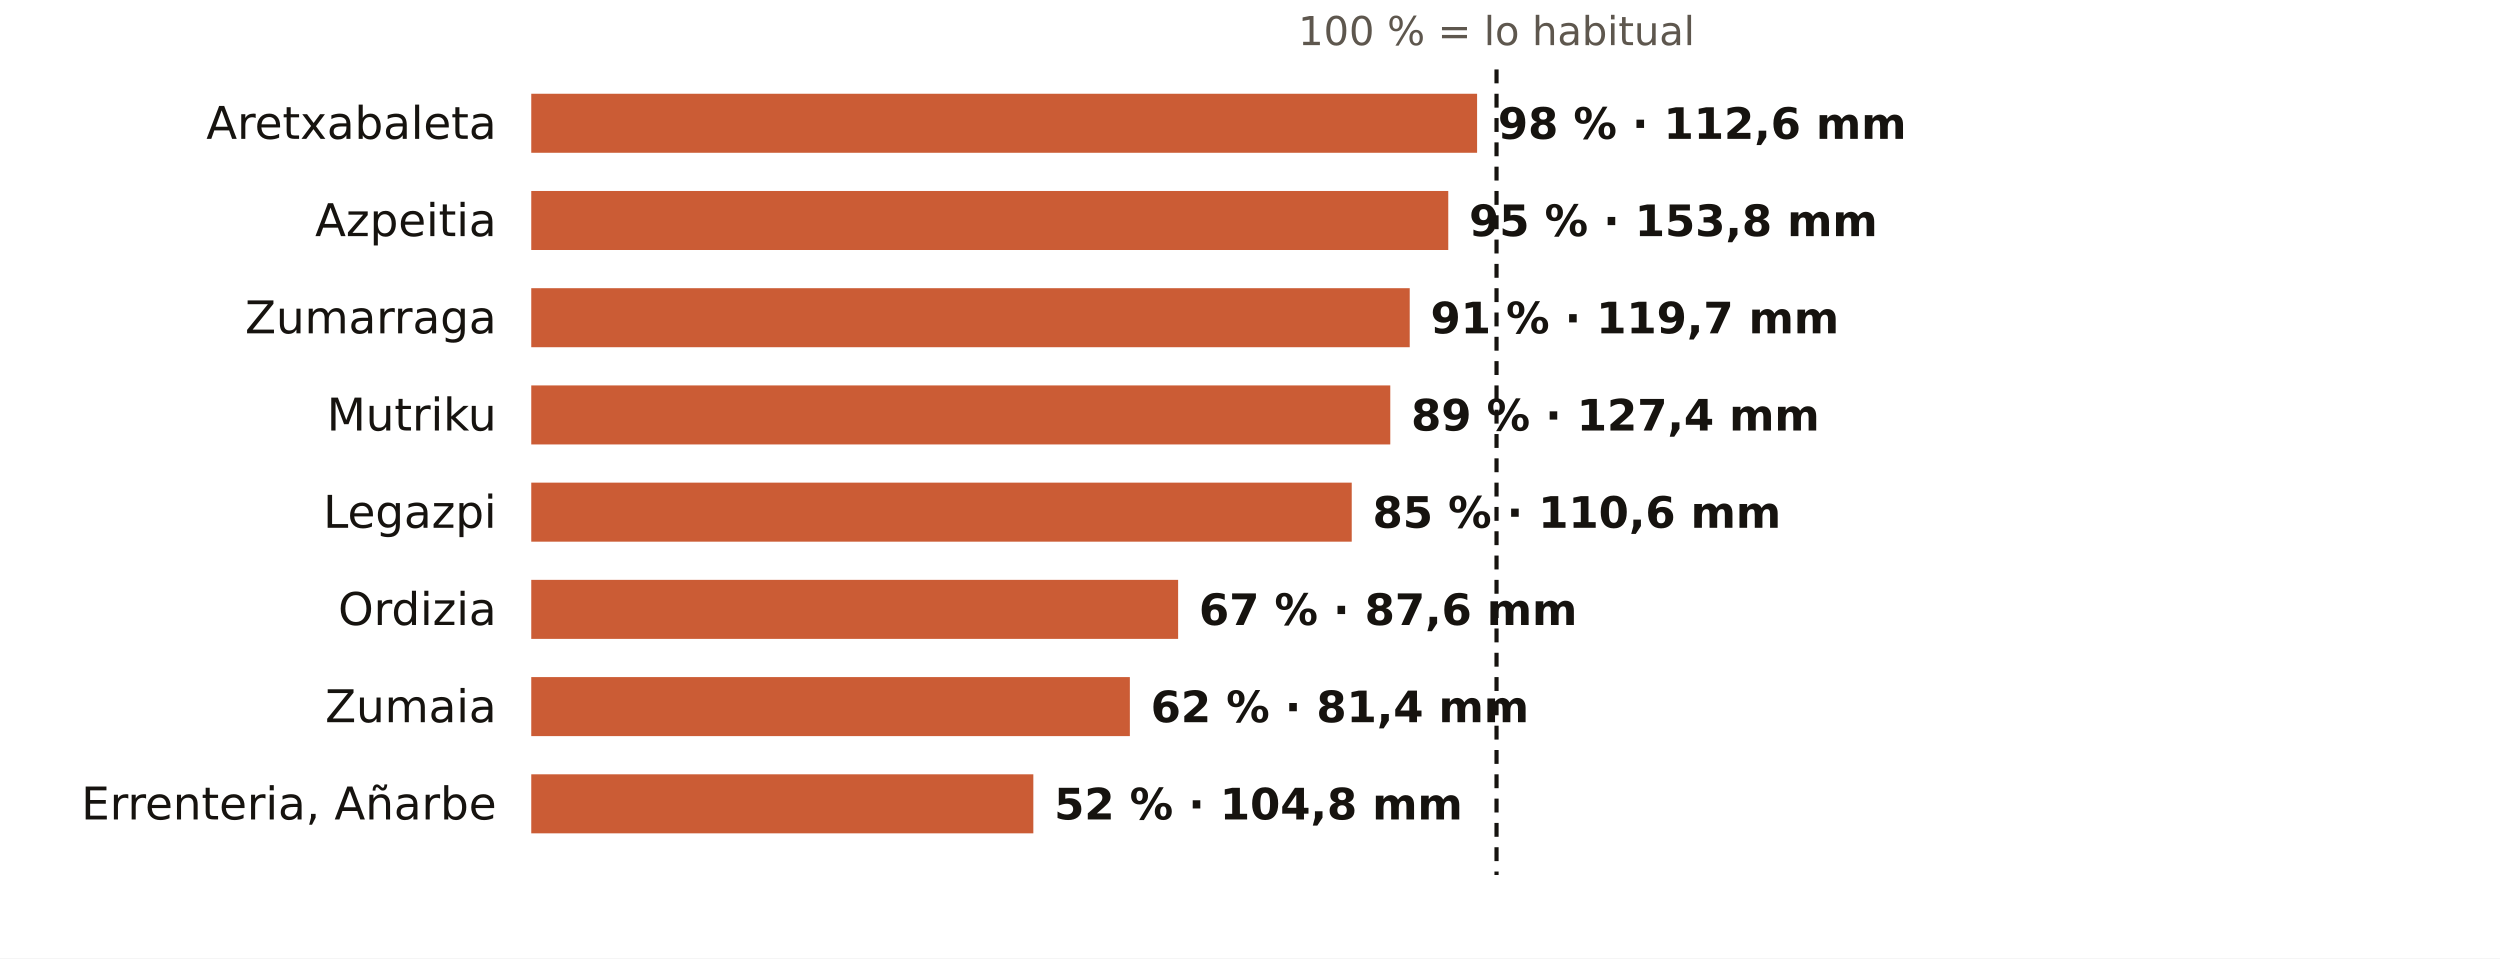
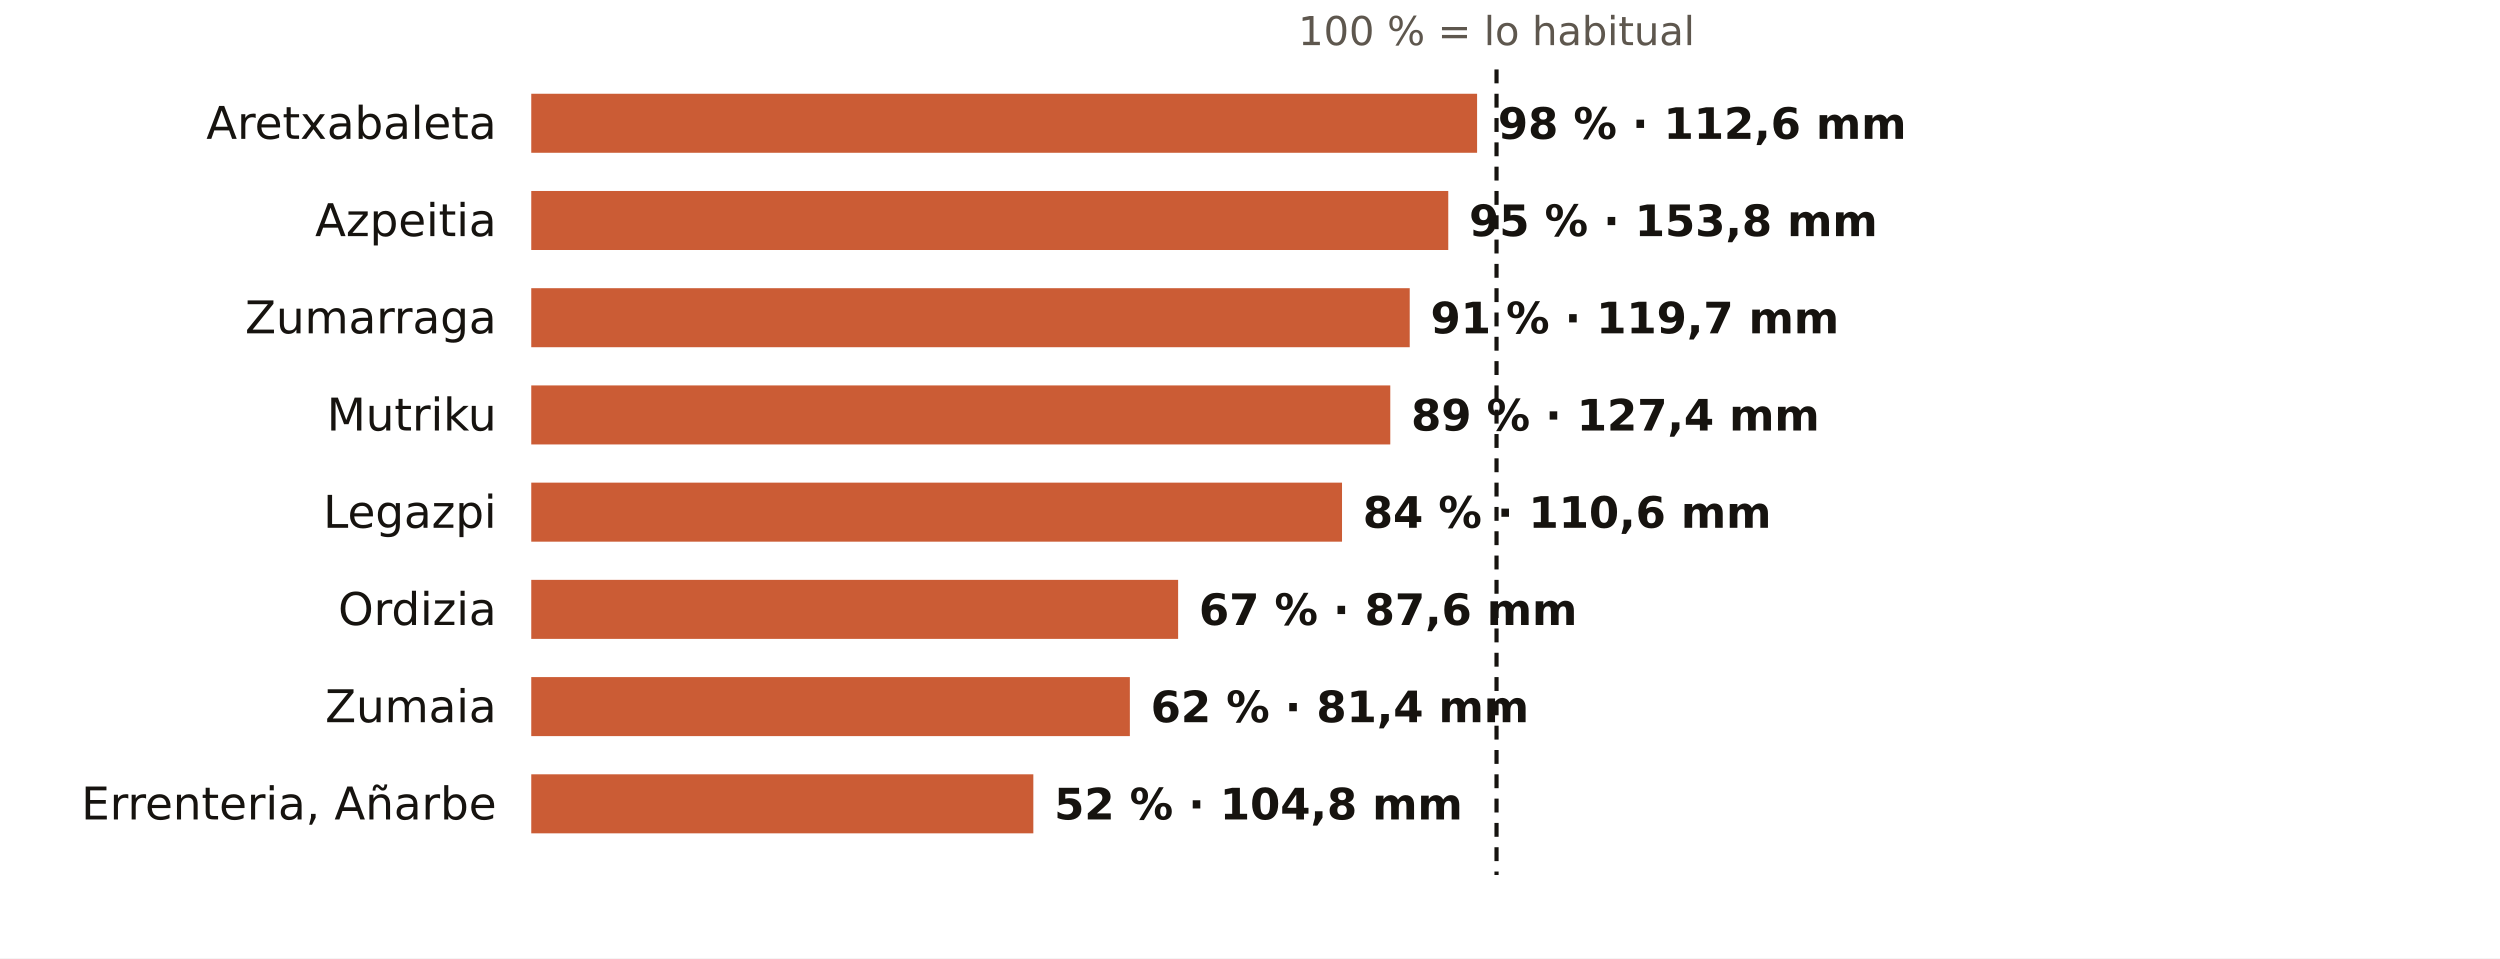
<svg xmlns="http://www.w3.org/2000/svg" viewBox="0 0 720 276" width="720" height="276" role="img" aria-label="El otoño en los pluviómetros de AEMET de Gipuzkoa: % de lo habitual">
  <rect width="720" height="276" fill="#FFFFFF" />
  <text x="431.0" y="13.0" font-size="11.5" fill="#5E574E" text-anchor="middle" font-weight="400" font-family="Public Sans, DejaVu Sans, Arial, sans-serif">100 % = lo habitual</text>
  <text x="143.0" y="40.0" font-size="13" fill="#16130F" text-anchor="end" font-weight="500" font-family="Public Sans, DejaVu Sans, Arial, sans-serif">Aretxabaleta</text>
  <rect x="153" y="27" width="272.4" height="17" fill="#C4461A" opacity="0.88" />
  <text x="431.4" y="40.0" font-size="12.5" fill="#16130F" text-anchor="start" font-weight="600" font-family="Public Sans, DejaVu Sans, Arial, sans-serif">98 % · 112,6 mm</text>
  <text x="143.0" y="68.0" font-size="13" fill="#16130F" text-anchor="end" font-weight="500" font-family="Public Sans, DejaVu Sans, Arial, sans-serif">Azpeitia</text>
  <rect x="153" y="55" width="264.1" height="17" fill="#C4461A" opacity="0.88" />
  <text x="423.1" y="68.0" font-size="12.5" fill="#16130F" text-anchor="start" font-weight="600" font-family="Public Sans, DejaVu Sans, Arial, sans-serif">95 % · 153,8 mm</text>
  <text x="143.0" y="96.0" font-size="13" fill="#16130F" text-anchor="end" font-weight="500" font-family="Public Sans, DejaVu Sans, Arial, sans-serif">Zumarraga</text>
  <rect x="153" y="83" width="253.0" height="17" fill="#C4461A" opacity="0.88" />
  <text x="412.0" y="96.0" font-size="12.5" fill="#16130F" text-anchor="start" font-weight="600" font-family="Public Sans, DejaVu Sans, Arial, sans-serif">91 % · 119,7 mm</text>
  <text x="143.0" y="124.0" font-size="13" fill="#16130F" text-anchor="end" font-weight="500" font-family="Public Sans, DejaVu Sans, Arial, sans-serif">Mutriku</text>
  <rect x="153" y="111" width="247.4" height="17" fill="#C4461A" opacity="0.88" />
  <text x="406.4" y="124.0" font-size="12.5" fill="#16130F" text-anchor="start" font-weight="600" font-family="Public Sans, DejaVu Sans, Arial, sans-serif">89 % · 127,4 mm</text>
  <text x="143.0" y="152.0" font-size="13" fill="#16130F" text-anchor="end" font-weight="500" font-family="Public Sans, DejaVu Sans, Arial, sans-serif">Legazpi</text>
-   <rect x="153" y="139" width="236.3" height="17" fill="#C4461A" opacity="0.88" />
-   <text x="395.3" y="152.0" font-size="12.5" fill="#16130F" text-anchor="start" font-weight="600" font-family="Public Sans, DejaVu Sans, Arial, sans-serif">85 % · 110,6 mm</text>
+   <rect x="153" y="139" width="233.5" height="17" fill="#C4461A" opacity="0.88" />
+   <text x="392.5" y="152.0" font-size="12.5" fill="#16130F" text-anchor="start" font-weight="600" font-family="Public Sans, DejaVu Sans, Arial, sans-serif">84 % · 110,6 mm</text>
  <text x="143.0" y="180.0" font-size="13" fill="#16130F" text-anchor="end" font-weight="500" font-family="Public Sans, DejaVu Sans, Arial, sans-serif">Ordizia</text>
  <rect x="153" y="167" width="186.3" height="17" fill="#C4461A" opacity="0.88" />
  <text x="345.3" y="180.0" font-size="12.5" fill="#16130F" text-anchor="start" font-weight="600" font-family="Public Sans, DejaVu Sans, Arial, sans-serif">67 % · 87,6 mm</text>
  <text x="143.0" y="208.0" font-size="13" fill="#16130F" text-anchor="end" font-weight="500" font-family="Public Sans, DejaVu Sans, Arial, sans-serif">Zumaia</text>
  <rect x="153" y="195" width="172.4" height="17" fill="#C4461A" opacity="0.88" />
  <text x="331.4" y="208.0" font-size="12.5" fill="#16130F" text-anchor="start" font-weight="600" font-family="Public Sans, DejaVu Sans, Arial, sans-serif">62 % · 81,4 mm</text>
  <text x="143.0" y="236.0" font-size="13" fill="#16130F" text-anchor="end" font-weight="500" font-family="Public Sans, DejaVu Sans, Arial, sans-serif">Errenteria, Añarbe</text>
  <rect x="153" y="223" width="144.6" height="17" fill="#C4461A" opacity="0.88" />
  <text x="303.6" y="236.0" font-size="12.5" fill="#16130F" text-anchor="start" font-weight="600" font-family="Public Sans, DejaVu Sans, Arial, sans-serif">52 % · 104,8 mm</text>
  <line x1="431.0" x2="431.0" y1="20" y2="252" stroke="#16130F" stroke-width="1.2" stroke-dasharray="4 3" />
</svg>
